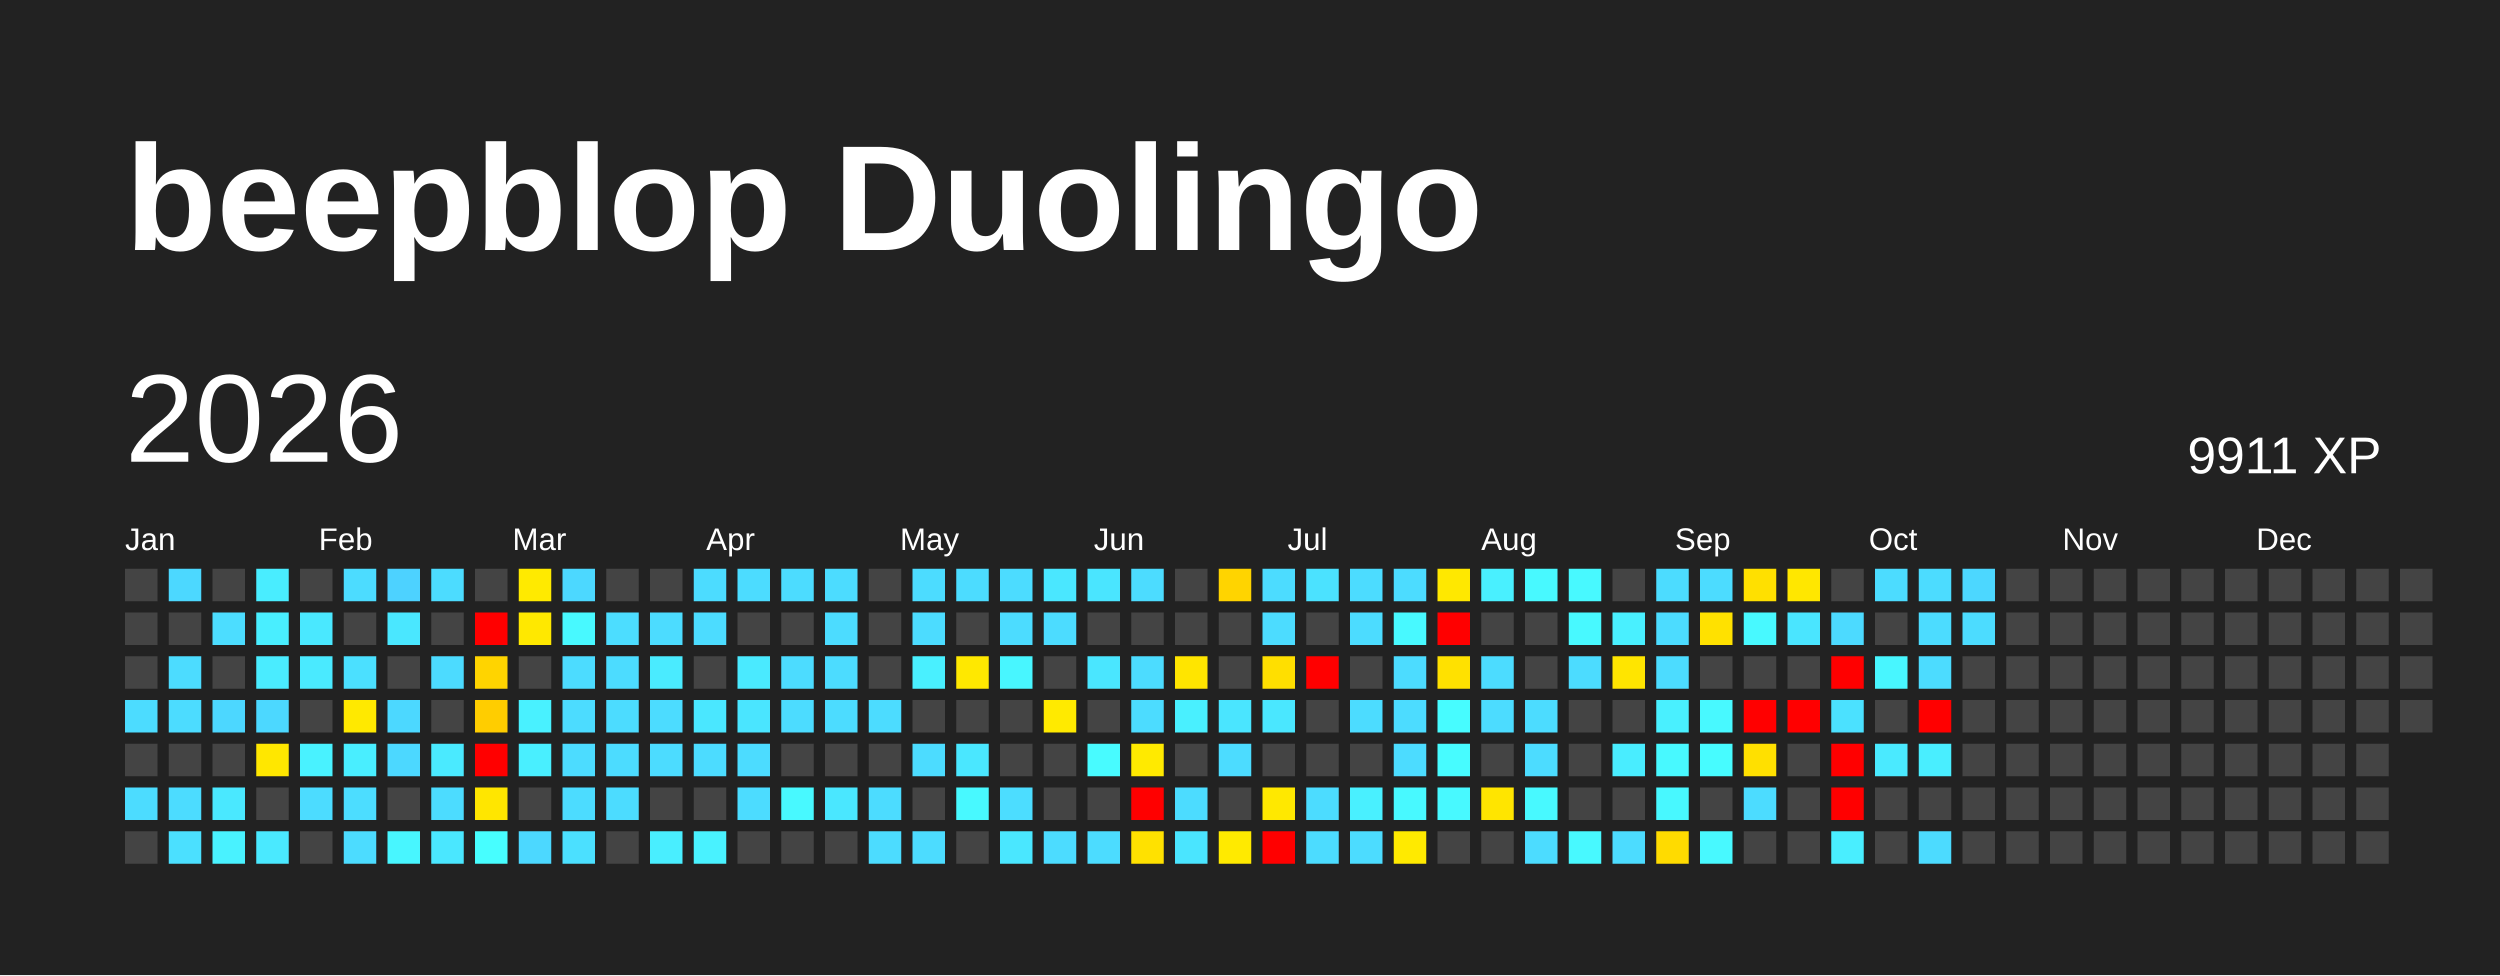
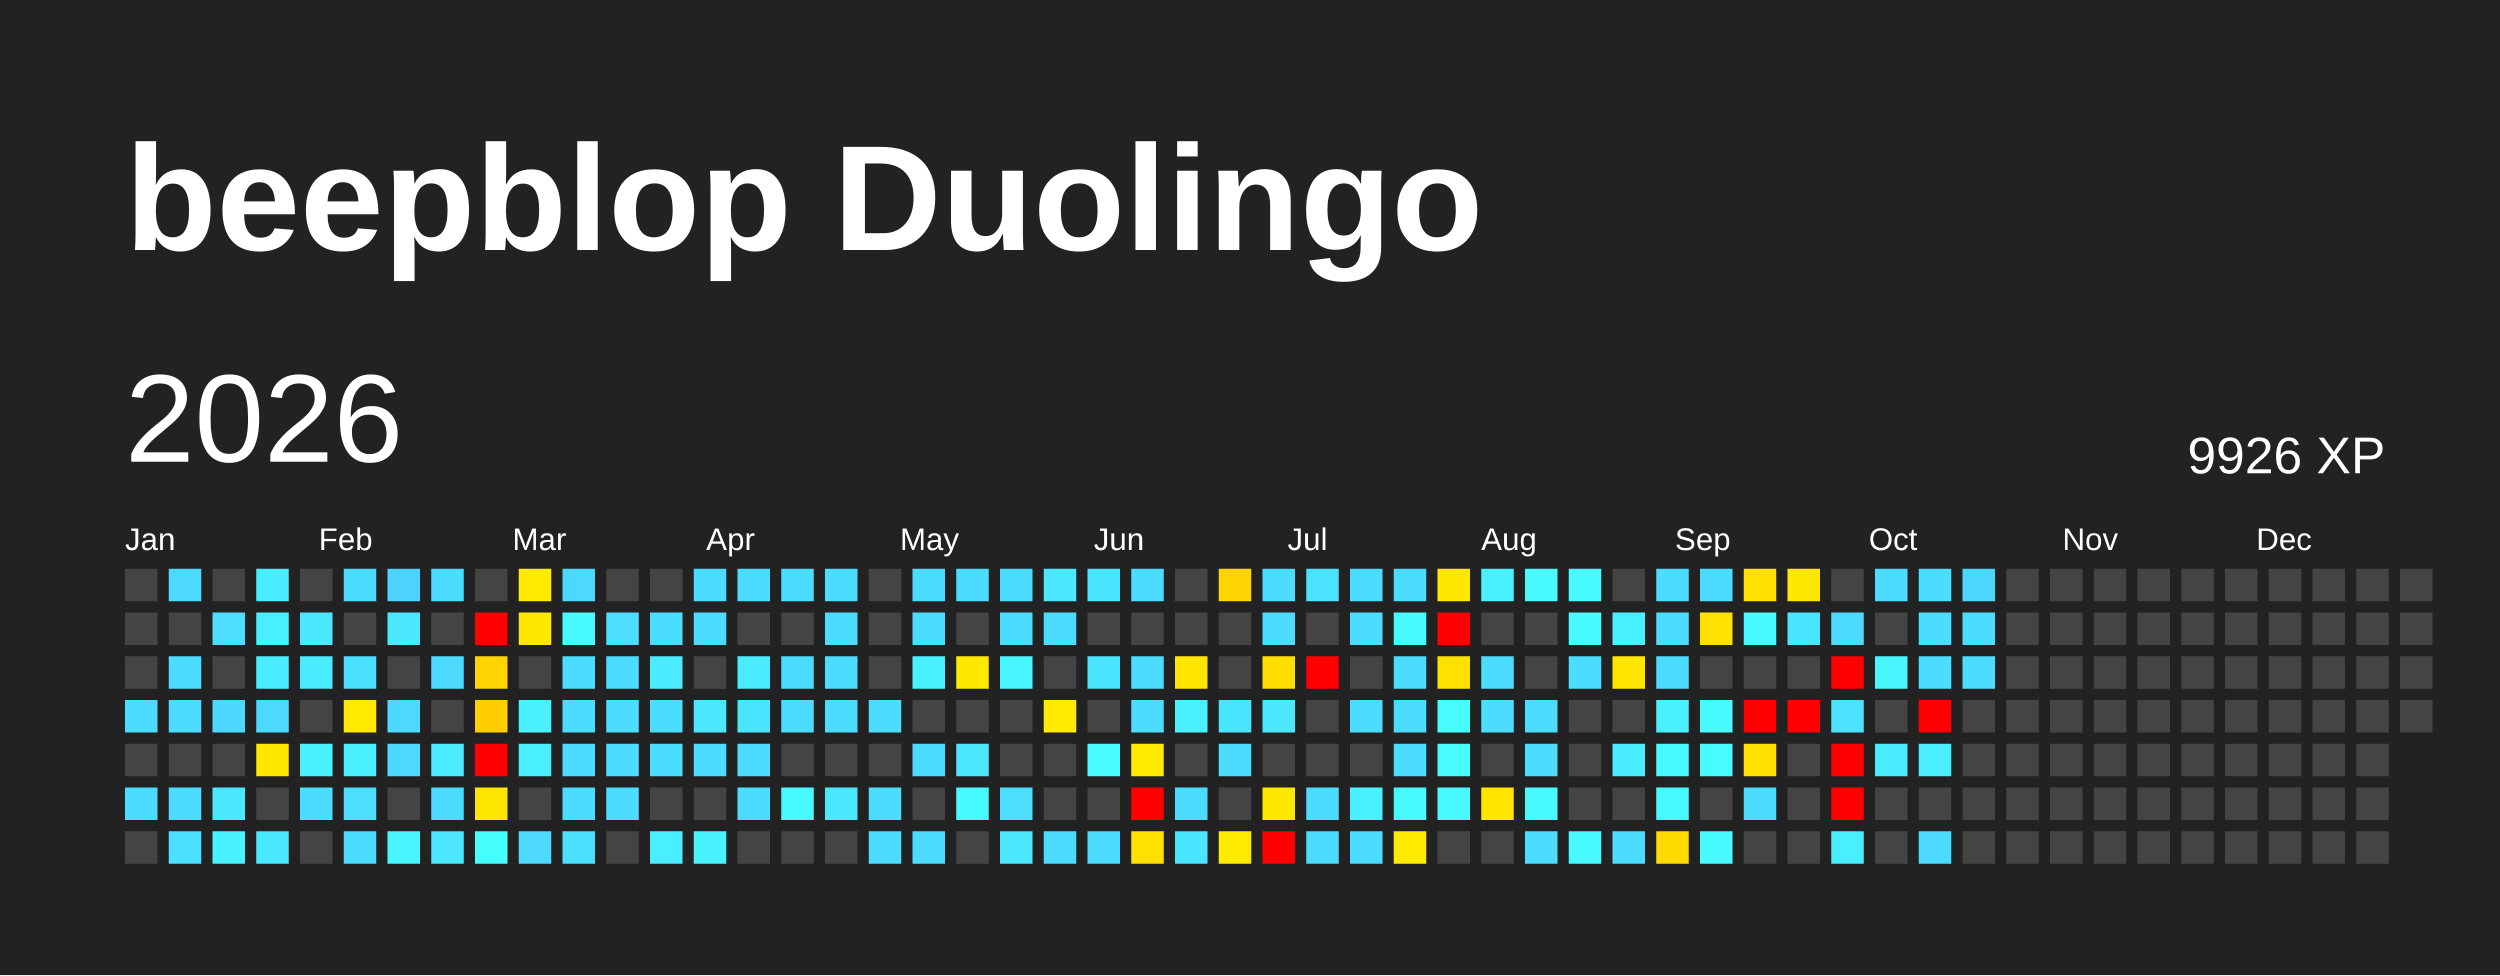
<svg xmlns="http://www.w3.org/2000/svg" baseProfile="full" height="78mm" version="1.1" viewBox="0,0,200,78" width="200mm">
  <defs />
  <rect fill="#222222" height="78" width="200" x="0" y="0" />
  <text fill="#FFFFFF" style="font-size:12px; font-family:Arial; font-weight:bold;" x="10" y="20">beepblop Duolingo</text>
  <text dominant-baseline="hanging" fill="#FFFFFF" style="font-size:10.0px; font-family:Arial;" x="10" y="30">2026</text>
-   <text dominant-baseline="hanging" fill="#FFFFFF" style="font-size:4.125px; font-family:Arial;" x="175" y="35">9911 XP</text>
+   <text dominant-baseline="hanging" fill="#FFFFFF" style="font-size:4.125px; font-family:Arial;" x="175" y="35">9926 XP</text>
  <text fill="#FFFFFF" style="font-size:2.5px; font-family:Arial" x="10.0" y="44">Jan</text>
  <text fill="#FFFFFF" style="font-size:2.5px; font-family:Arial" x="25.5" y="44">Feb</text>
  <text fill="#FFFFFF" style="font-size:2.5px; font-family:Arial" x="41.0" y="44">Mar</text>
  <text fill="#FFFFFF" style="font-size:2.5px; font-family:Arial" x="56.5" y="44">Apr</text>
  <text fill="#FFFFFF" style="font-size:2.5px; font-family:Arial" x="72.0" y="44">May</text>
  <text fill="#FFFFFF" style="font-size:2.5px; font-family:Arial" x="87.5" y="44">Jun</text>
  <text fill="#FFFFFF" style="font-size:2.5px; font-family:Arial" x="103.0" y="44">Jul</text>
  <text fill="#FFFFFF" style="font-size:2.5px; font-family:Arial" x="118.5" y="44">Aug</text>
  <text fill="#FFFFFF" style="font-size:2.5px; font-family:Arial" x="134.0" y="44">Sep</text>
  <text fill="#FFFFFF" style="font-size:2.5px; font-family:Arial" x="149.5" y="44">Oct</text>
  <text fill="#FFFFFF" style="font-size:2.5px; font-family:Arial" x="165.0" y="44">Nov</text>
  <text fill="#FFFFFF" style="font-size:2.5px; font-family:Arial" x="180.5" y="44">Dec</text>
  <rect fill="#444444" height="2.6" width="2.6" x="10.0" y="45.5" />
  <rect fill="#444444" height="2.6" width="2.6" x="10.0" y="49.0" />
  <rect fill="#444444" height="2.6" width="2.6" x="10.0" y="52.5" />
  <rect fill="#4cdcff" height="2.6" width="2.6" x="10.0" y="56.0" />
  <rect fill="#444444" height="2.6" width="2.6" x="10.0" y="59.5" />
  <rect fill="#4cdcff" height="2.6" width="2.6" x="10.0" y="63.0" />
  <rect fill="#444444" height="2.6" width="2.6" x="10.0" y="66.5" />
  <rect fill="#4cd8ff" height="2.6" width="2.6" x="13.5" y="45.5" />
  <rect fill="#444444" height="2.6" width="2.6" x="13.5" y="49.0" />
  <rect fill="#4cdcff" height="2.6" width="2.6" x="13.5" y="52.5" />
  <rect fill="#4cdcff" height="2.6" width="2.6" x="13.5" y="56.0" />
  <rect fill="#444444" height="2.6" width="2.6" x="13.5" y="59.5" />
  <rect fill="#4cdcff" height="2.6" width="2.6" x="13.5" y="63.0" />
  <rect fill="#4be0ff" height="2.6" width="2.6" x="13.5" y="66.5" />
  <rect fill="#444444" height="2.6" width="2.6" x="17.0" y="45.5" />
  <rect fill="#4cddff" height="2.6" width="2.6" x="17.0" y="49.0" />
  <rect fill="#444444" height="2.6" width="2.6" x="17.0" y="52.5" />
  <rect fill="#4cd7ff" height="2.6" width="2.6" x="17.0" y="56.0" />
  <rect fill="#444444" height="2.6" width="2.6" x="17.0" y="59.5" />
  <rect fill="#4ae8ff" height="2.6" width="2.6" x="17.0" y="63.0" />
  <rect fill="#49f2ff" height="2.6" width="2.6" x="17.0" y="66.5" />
  <rect fill="#49edff" height="2.6" width="2.6" x="20.5" y="45.5" />
  <rect fill="#49eeff" height="2.6" width="2.6" x="20.5" y="49.0" />
  <rect fill="#4aecff" height="2.6" width="2.6" x="20.5" y="52.5" />
  <rect fill="#4cd8ff" height="2.6" width="2.6" x="20.5" y="56.0" />
  <rect fill="#ffe700" height="2.6" width="2.6" x="20.5" y="59.5" />
  <rect fill="#444444" height="2.6" width="2.6" x="20.5" y="63.0" />
  <rect fill="#4ae9ff" height="2.6" width="2.6" x="20.5" y="66.5" />
  <rect fill="#444444" height="2.6" width="2.6" x="24.0" y="45.5" />
  <rect fill="#4ae8ff" height="2.6" width="2.6" x="24.0" y="49.0" />
  <rect fill="#4aeaff" height="2.6" width="2.6" x="24.0" y="52.5" />
  <rect fill="#444444" height="2.6" width="2.6" x="24.0" y="56.0" />
  <rect fill="#49f2ff" height="2.6" width="2.6" x="24.0" y="59.5" />
  <rect fill="#4cdcff" height="2.6" width="2.6" x="24.0" y="63.0" />
  <rect fill="#444444" height="2.6" width="2.6" x="24.0" y="66.5" />
  <rect fill="#4cdcff" height="2.6" width="2.6" x="27.5" y="45.5" />
  <rect fill="#444444" height="2.6" width="2.6" x="27.5" y="49.0" />
  <rect fill="#4be0ff" height="2.6" width="2.6" x="27.5" y="52.5" />
  <rect fill="#ffe900" height="2.6" width="2.6" x="27.5" y="56.0" />
  <rect fill="#49eeff" height="2.6" width="2.6" x="27.5" y="59.5" />
  <rect fill="#4cddff" height="2.6" width="2.6" x="27.5" y="63.0" />
  <rect fill="#4cdcff" height="2.6" width="2.6" x="27.5" y="66.5" />
  <rect fill="#4dd2ff" height="2.6" width="2.6" x="31.0" y="45.5" />
  <rect fill="#4ae7ff" height="2.6" width="2.6" x="31.0" y="49.0" />
  <rect fill="#444444" height="2.6" width="2.6" x="31.0" y="52.5" />
  <rect fill="#4cd8ff" height="2.6" width="2.6" x="31.0" y="56.0" />
  <rect fill="#4cd8ff" height="2.6" width="2.6" x="31.0" y="59.5" />
  <rect fill="#444444" height="2.6" width="2.6" x="31.0" y="63.0" />
  <rect fill="#48f6ff" height="2.6" width="2.6" x="31.0" y="66.5" />
  <rect fill="#4cdcff" height="2.6" width="2.6" x="34.5" y="45.5" />
  <rect fill="#444444" height="2.6" width="2.6" x="34.5" y="49.0" />
  <rect fill="#4cdbff" height="2.6" width="2.6" x="34.5" y="52.5" />
  <rect fill="#444444" height="2.6" width="2.6" x="34.5" y="56.0" />
  <rect fill="#4aeaff" height="2.6" width="2.6" x="34.5" y="59.5" />
  <rect fill="#4cdcff" height="2.6" width="2.6" x="34.5" y="63.0" />
  <rect fill="#4ae7ff" height="2.6" width="2.6" x="34.5" y="66.5" />
  <rect fill="#444444" height="2.6" width="2.6" x="38.0" y="45.5" />
  <rect fill="red" height="2.6" width="2.6" x="38.0" y="49.0" />
  <rect fill="#ffd400" height="2.6" width="2.6" x="38.0" y="52.5" />
  <rect fill="#ffcd00" height="2.6" width="2.6" x="38.0" y="56.0" />
  <rect fill="red" height="2.6" width="2.6" x="38.0" y="59.5" />
  <rect fill="#ffe600" height="2.6" width="2.6" x="38.0" y="63.0" />
  <rect fill="#47feff" height="2.6" width="2.6" x="38.0" y="66.5" />
  <rect fill="#ffea00" height="2.6" width="2.6" x="41.5" y="45.5" />
  <rect fill="#ffe800" height="2.6" width="2.6" x="41.5" y="49.0" />
  <rect fill="#444444" height="2.6" width="2.6" x="41.5" y="52.5" />
  <rect fill="#49f1ff" height="2.6" width="2.6" x="41.5" y="56.0" />
  <rect fill="#49efff" height="2.6" width="2.6" x="41.5" y="59.5" />
  <rect fill="#444444" height="2.6" width="2.6" x="41.5" y="63.0" />
  <rect fill="#4cd8ff" height="2.6" width="2.6" x="41.5" y="66.5" />
  <rect fill="#4cd8ff" height="2.6" width="2.6" x="45.0" y="45.5" />
  <rect fill="#48f9ff" height="2.6" width="2.6" x="45.0" y="49.0" />
  <rect fill="#4cdcff" height="2.6" width="2.6" x="45.0" y="52.5" />
  <rect fill="#4cdcff" height="2.6" width="2.6" x="45.0" y="56.0" />
  <rect fill="#4cdcff" height="2.6" width="2.6" x="45.0" y="59.5" />
  <rect fill="#4cdcff" height="2.6" width="2.6" x="45.0" y="63.0" />
  <rect fill="#4be0ff" height="2.6" width="2.6" x="45.0" y="66.5" />
  <rect fill="#444444" height="2.6" width="2.6" x="48.5" y="45.5" />
  <rect fill="#4cddff" height="2.6" width="2.6" x="48.5" y="49.0" />
  <rect fill="#4cdcff" height="2.6" width="2.6" x="48.5" y="52.5" />
  <rect fill="#4cdcff" height="2.6" width="2.6" x="48.5" y="56.0" />
  <rect fill="#4cdcff" height="2.6" width="2.6" x="48.5" y="59.5" />
  <rect fill="#4cdcff" height="2.6" width="2.6" x="48.5" y="63.0" />
  <rect fill="#444444" height="2.6" width="2.6" x="48.5" y="66.5" />
  <rect fill="#444444" height="2.6" width="2.6" x="52.0" y="45.5" />
  <rect fill="#4cdcff" height="2.6" width="2.6" x="52.0" y="49.0" />
  <rect fill="#4aebff" height="2.6" width="2.6" x="52.0" y="52.5" />
  <rect fill="#4cdcff" height="2.6" width="2.6" x="52.0" y="56.0" />
  <rect fill="#4cdcff" height="2.6" width="2.6" x="52.0" y="59.5" />
  <rect fill="#444444" height="2.6" width="2.6" x="52.0" y="63.0" />
  <rect fill="#49eeff" height="2.6" width="2.6" x="52.0" y="66.5" />
  <rect fill="#4cdcff" height="2.6" width="2.6" x="55.5" y="45.5" />
  <rect fill="#4cdcff" height="2.6" width="2.6" x="55.5" y="49.0" />
  <rect fill="#444444" height="2.6" width="2.6" x="55.5" y="52.5" />
  <rect fill="#4ae7ff" height="2.6" width="2.6" x="55.5" y="56.0" />
  <rect fill="#4cdcff" height="2.6" width="2.6" x="55.5" y="59.5" />
  <rect fill="#444444" height="2.6" width="2.6" x="55.5" y="63.0" />
  <rect fill="#49f2ff" height="2.6" width="2.6" x="55.5" y="66.5" />
  <rect fill="#4cdcff" height="2.6" width="2.6" x="59.0" y="45.5" />
  <rect fill="#444444" height="2.6" width="2.6" x="59.0" y="49.0" />
  <rect fill="#4aeaff" height="2.6" width="2.6" x="59.0" y="52.5" />
  <rect fill="#4ae5ff" height="2.6" width="2.6" x="59.0" y="56.0" />
  <rect fill="#4cdcff" height="2.6" width="2.6" x="59.0" y="59.5" />
  <rect fill="#4cdcff" height="2.6" width="2.6" x="59.0" y="63.0" />
  <rect fill="#444444" height="2.6" width="2.6" x="59.0" y="66.5" />
  <rect fill="#4cdcff" height="2.6" width="2.6" x="62.5" y="45.5" />
  <rect fill="#444444" height="2.6" width="2.6" x="62.5" y="49.0" />
  <rect fill="#4cdcff" height="2.6" width="2.6" x="62.5" y="52.5" />
  <rect fill="#4cdcff" height="2.6" width="2.6" x="62.5" y="56.0" />
  <rect fill="#444444" height="2.6" width="2.6" x="62.5" y="59.5" />
  <rect fill="#48f9ff" height="2.6" width="2.6" x="62.5" y="63.0" />
  <rect fill="#444444" height="2.6" width="2.6" x="62.5" y="66.5" />
  <rect fill="#4cdcff" height="2.6" width="2.6" x="66.0" y="45.5" />
  <rect fill="#4cdcff" height="2.6" width="2.6" x="66.0" y="49.0" />
  <rect fill="#4cdcff" height="2.6" width="2.6" x="66.0" y="52.5" />
  <rect fill="#4cdcff" height="2.6" width="2.6" x="66.0" y="56.0" />
  <rect fill="#444444" height="2.6" width="2.6" x="66.0" y="59.5" />
  <rect fill="#4ae7ff" height="2.6" width="2.6" x="66.0" y="63.0" />
  <rect fill="#444444" height="2.6" width="2.6" x="66.0" y="66.5" />
  <rect fill="#444444" height="2.6" width="2.6" x="69.5" y="45.5" />
  <rect fill="#444444" height="2.6" width="2.6" x="69.5" y="49.0" />
  <rect fill="#444444" height="2.6" width="2.6" x="69.5" y="52.5" />
  <rect fill="#4cdcff" height="2.6" width="2.6" x="69.5" y="56.0" />
  <rect fill="#444444" height="2.6" width="2.6" x="69.5" y="59.5" />
  <rect fill="#4cdcff" height="2.6" width="2.6" x="69.5" y="63.0" />
  <rect fill="#4cdcff" height="2.6" width="2.6" x="69.5" y="66.5" />
  <rect fill="#4cdcff" height="2.6" width="2.6" x="73.0" y="45.5" />
  <rect fill="#4cdcff" height="2.6" width="2.6" x="73.0" y="49.0" />
  <rect fill="#49f0ff" height="2.6" width="2.6" x="73.0" y="52.5" />
  <rect fill="#444444" height="2.6" width="2.6" x="73.0" y="56.0" />
  <rect fill="#4cdcff" height="2.6" width="2.6" x="73.0" y="59.5" />
  <rect fill="#444444" height="2.6" width="2.6" x="73.0" y="63.0" />
  <rect fill="#4cdcff" height="2.6" width="2.6" x="73.0" y="66.5" />
  <rect fill="#4cdcff" height="2.6" width="2.6" x="76.5" y="45.5" />
  <rect fill="#444444" height="2.6" width="2.6" x="76.5" y="49.0" />
  <rect fill="#ffe800" height="2.6" width="2.6" x="76.5" y="52.5" />
  <rect fill="#444444" height="2.6" width="2.6" x="76.5" y="56.0" />
  <rect fill="#4ae7ff" height="2.6" width="2.6" x="76.5" y="59.5" />
  <rect fill="#48f9ff" height="2.6" width="2.6" x="76.5" y="63.0" />
  <rect fill="#444444" height="2.6" width="2.6" x="76.5" y="66.5" />
  <rect fill="#4cdcff" height="2.6" width="2.6" x="80.0" y="45.5" />
  <rect fill="#4cdcff" height="2.6" width="2.6" x="80.0" y="49.0" />
  <rect fill="#48f6ff" height="2.6" width="2.6" x="80.0" y="52.5" />
  <rect fill="#444444" height="2.6" width="2.6" x="80.0" y="56.0" />
  <rect fill="#444444" height="2.6" width="2.6" x="80.0" y="59.5" />
  <rect fill="#4cddff" height="2.6" width="2.6" x="80.0" y="63.0" />
  <rect fill="#4ae7ff" height="2.6" width="2.6" x="80.0" y="66.5" />
  <rect fill="#4ae7ff" height="2.6" width="2.6" x="83.5" y="45.5" />
  <rect fill="#4cdcff" height="2.6" width="2.6" x="83.5" y="49.0" />
  <rect fill="#444444" height="2.6" width="2.6" x="83.5" y="52.5" />
  <rect fill="#ffea00" height="2.6" width="2.6" x="83.5" y="56.0" />
  <rect fill="#444444" height="2.6" width="2.6" x="83.5" y="59.5" />
  <rect fill="#444444" height="2.6" width="2.6" x="83.5" y="63.0" />
  <rect fill="#4cdcff" height="2.6" width="2.6" x="83.5" y="66.5" />
  <rect fill="#4ae5ff" height="2.6" width="2.6" x="87.0" y="45.5" />
  <rect fill="#444444" height="2.6" width="2.6" x="87.0" y="49.0" />
  <rect fill="#4ae6ff" height="2.6" width="2.6" x="87.0" y="52.5" />
  <rect fill="#444444" height="2.6" width="2.6" x="87.0" y="56.0" />
  <rect fill="#48fbff" height="2.6" width="2.6" x="87.0" y="59.5" />
  <rect fill="#444444" height="2.6" width="2.6" x="87.0" y="63.0" />
  <rect fill="#4cdcff" height="2.6" width="2.6" x="87.0" y="66.5" />
  <rect fill="#4cdcff" height="2.6" width="2.6" x="90.5" y="45.5" />
  <rect fill="#444444" height="2.6" width="2.6" x="90.5" y="49.0" />
  <rect fill="#4cdcff" height="2.6" width="2.6" x="90.5" y="52.5" />
  <rect fill="#4cdcff" height="2.6" width="2.6" x="90.5" y="56.0" />
  <rect fill="#ffea00" height="2.6" width="2.6" x="90.5" y="59.5" />
  <rect fill="red" height="2.6" width="2.6" x="90.5" y="63.0" />
  <rect fill="#ffe100" height="2.6" width="2.6" x="90.5" y="66.5" />
  <rect fill="#444444" height="2.6" width="2.6" x="94.0" y="45.5" />
  <rect fill="#444444" height="2.6" width="2.6" x="94.0" y="49.0" />
  <rect fill="#ffe500" height="2.6" width="2.6" x="94.0" y="52.5" />
  <rect fill="#49f0ff" height="2.6" width="2.6" x="94.0" y="56.0" />
  <rect fill="#444444" height="2.6" width="2.6" x="94.0" y="59.5" />
  <rect fill="#4cdcff" height="2.6" width="2.6" x="94.0" y="63.0" />
  <rect fill="#4ae5ff" height="2.6" width="2.6" x="94.0" y="66.5" />
  <rect fill="#ffd400" height="2.6" width="2.6" x="97.5" y="45.5" />
  <rect fill="#444444" height="2.6" width="2.6" x="97.5" y="49.0" />
  <rect fill="#444444" height="2.6" width="2.6" x="97.5" y="52.5" />
  <rect fill="#4ae5ff" height="2.6" width="2.6" x="97.5" y="56.0" />
  <rect fill="#4cdcff" height="2.6" width="2.6" x="97.5" y="59.5" />
  <rect fill="#444444" height="2.6" width="2.6" x="97.5" y="63.0" />
  <rect fill="#ffea00" height="2.6" width="2.6" x="97.5" y="66.5" />
  <rect fill="#4cdcff" height="2.6" width="2.6" x="101.0" y="45.5" />
  <rect fill="#4cdcff" height="2.6" width="2.6" x="101.0" y="49.0" />
  <rect fill="#ffdf00" height="2.6" width="2.6" x="101.0" y="52.5" />
  <rect fill="#4ae7ff" height="2.6" width="2.6" x="101.0" y="56.0" />
  <rect fill="#444444" height="2.6" width="2.6" x="101.0" y="59.5" />
  <rect fill="#ffe800" height="2.6" width="2.6" x="101.0" y="63.0" />
  <rect fill="red" height="2.6" width="2.6" x="101.0" y="66.5" />
  <rect fill="#4be2ff" height="2.6" width="2.6" x="104.5" y="45.5" />
  <rect fill="#444444" height="2.6" width="2.6" x="104.5" y="49.0" />
  <rect fill="red" height="2.6" width="2.6" x="104.5" y="52.5" />
  <rect fill="#444444" height="2.6" width="2.6" x="104.5" y="56.0" />
  <rect fill="#444444" height="2.6" width="2.6" x="104.5" y="59.5" />
  <rect fill="#4cdcff" height="2.6" width="2.6" x="104.5" y="63.0" />
  <rect fill="#4cdcff" height="2.6" width="2.6" x="104.5" y="66.5" />
  <rect fill="#4cdcff" height="2.6" width="2.6" x="108.0" y="45.5" />
  <rect fill="#4cdcff" height="2.6" width="2.6" x="108.0" y="49.0" />
  <rect fill="#444444" height="2.6" width="2.6" x="108.0" y="52.5" />
  <rect fill="#4cdcff" height="2.6" width="2.6" x="108.0" y="56.0" />
  <rect fill="#444444" height="2.6" width="2.6" x="108.0" y="59.5" />
  <rect fill="#49f0ff" height="2.6" width="2.6" x="108.0" y="63.0" />
  <rect fill="#4cdcff" height="2.6" width="2.6" x="108.0" y="66.5" />
  <rect fill="#4cdcff" height="2.6" width="2.6" x="111.5" y="45.5" />
  <rect fill="#48f9ff" height="2.6" width="2.6" x="111.5" y="49.0" />
  <rect fill="#4cdcff" height="2.6" width="2.6" x="111.5" y="52.5" />
  <rect fill="#4cdcff" height="2.6" width="2.6" x="111.5" y="56.0" />
  <rect fill="#4cdcff" height="2.6" width="2.6" x="111.5" y="59.5" />
  <rect fill="#48f9ff" height="2.6" width="2.6" x="111.5" y="63.0" />
  <rect fill="#ffea00" height="2.6" width="2.6" x="111.5" y="66.5" />
  <rect fill="#ffe800" height="2.6" width="2.6" x="115.0" y="45.5" />
  <rect fill="red" height="2.6" width="2.6" x="115.0" y="49.0" />
  <rect fill="#ffe100" height="2.6" width="2.6" x="115.0" y="52.5" />
  <rect fill="#47fcff" height="2.6" width="2.6" x="115.0" y="56.0" />
  <rect fill="#47fcff" height="2.6" width="2.6" x="115.0" y="59.5" />
  <rect fill="#48f9ff" height="2.6" width="2.6" x="115.0" y="63.0" />
  <rect fill="#444444" height="2.6" width="2.6" x="115.0" y="66.5" />
  <rect fill="#49f0ff" height="2.6" width="2.6" x="118.5" y="45.5" />
  <rect fill="#444444" height="2.6" width="2.6" x="118.5" y="49.0" />
  <rect fill="#4cdcff" height="2.6" width="2.6" x="118.5" y="52.5" />
  <rect fill="#4cdcff" height="2.6" width="2.6" x="118.5" y="56.0" />
  <rect fill="#444444" height="2.6" width="2.6" x="118.5" y="59.5" />
  <rect fill="#ffe500" height="2.6" width="2.6" x="118.5" y="63.0" />
  <rect fill="#444444" height="2.6" width="2.6" x="118.5" y="66.5" />
  <rect fill="#48f9ff" height="2.6" width="2.6" x="122.0" y="45.5" />
  <rect fill="#444444" height="2.6" width="2.6" x="122.0" y="49.0" />
  <rect fill="#444444" height="2.6" width="2.6" x="122.0" y="52.5" />
  <rect fill="#4cdcff" height="2.6" width="2.6" x="122.0" y="56.0" />
  <rect fill="#4cdcff" height="2.6" width="2.6" x="122.0" y="59.5" />
  <rect fill="#48f9ff" height="2.6" width="2.6" x="122.0" y="63.0" />
  <rect fill="#4cdcff" height="2.6" width="2.6" x="122.0" y="66.5" />
  <rect fill="#48f9ff" height="2.6" width="2.6" x="125.5" y="45.5" />
  <rect fill="#48f9ff" height="2.6" width="2.6" x="125.5" y="49.0" />
  <rect fill="#4cdcff" height="2.6" width="2.6" x="125.5" y="52.5" />
  <rect fill="#444444" height="2.6" width="2.6" x="125.5" y="56.0" />
  <rect fill="#444444" height="2.6" width="2.6" x="125.5" y="59.5" />
  <rect fill="#444444" height="2.6" width="2.6" x="125.5" y="63.0" />
  <rect fill="#48f9ff" height="2.6" width="2.6" x="125.5" y="66.5" />
  <rect fill="#444444" height="2.6" width="2.6" x="129.0" y="45.5" />
  <rect fill="#49f0ff" height="2.6" width="2.6" x="129.0" y="49.0" />
  <rect fill="#ffe500" height="2.6" width="2.6" x="129.0" y="52.5" />
  <rect fill="#444444" height="2.6" width="2.6" x="129.0" y="56.0" />
  <rect fill="#49edff" height="2.6" width="2.6" x="129.0" y="59.5" />
  <rect fill="#444444" height="2.6" width="2.6" x="129.0" y="63.0" />
  <rect fill="#4cdcff" height="2.6" width="2.6" x="129.0" y="66.5" />
  <rect fill="#4cdcff" height="2.6" width="2.6" x="132.5" y="45.5" />
  <rect fill="#4cdcff" height="2.6" width="2.6" x="132.5" y="49.0" />
  <rect fill="#4cdcff" height="2.6" width="2.6" x="132.5" y="52.5" />
  <rect fill="#49f0ff" height="2.6" width="2.6" x="132.5" y="56.0" />
  <rect fill="#48f9ff" height="2.6" width="2.6" x="132.5" y="59.5" />
  <rect fill="#48f8ff" height="2.6" width="2.6" x="132.5" y="63.0" />
  <rect fill="#ffdb00" height="2.6" width="2.6" x="132.5" y="66.5" />
  <rect fill="#4cdcff" height="2.6" width="2.6" x="136.0" y="45.5" />
  <rect fill="#ffe100" height="2.6" width="2.6" x="136.0" y="49.0" />
  <rect fill="#444444" height="2.6" width="2.6" x="136.0" y="52.5" />
  <rect fill="#48f9ff" height="2.6" width="2.6" x="136.0" y="56.0" />
  <rect fill="#47fcff" height="2.6" width="2.6" x="136.0" y="59.5" />
  <rect fill="#444444" height="2.6" width="2.6" x="136.0" y="63.0" />
  <rect fill="#48f9ff" height="2.6" width="2.6" x="136.0" y="66.5" />
  <rect fill="#ffe000" height="2.6" width="2.6" x="139.5" y="45.5" />
  <rect fill="#48f9ff" height="2.6" width="2.6" x="139.5" y="49.0" />
  <rect fill="#444444" height="2.6" width="2.6" x="139.5" y="52.5" />
  <rect fill="red" height="2.6" width="2.6" x="139.5" y="56.0" />
  <rect fill="#ffe000" height="2.6" width="2.6" x="139.5" y="59.5" />
  <rect fill="#4cdcff" height="2.6" width="2.6" x="139.5" y="63.0" />
  <rect fill="#444444" height="2.6" width="2.6" x="139.5" y="66.5" />
  <rect fill="#ffe700" height="2.6" width="2.6" x="143.0" y="45.5" />
  <rect fill="#4ae5ff" height="2.6" width="2.6" x="143.0" y="49.0" />
  <rect fill="#444444" height="2.6" width="2.6" x="143.0" y="52.5" />
  <rect fill="red" height="2.6" width="2.6" x="143.0" y="56.0" />
  <rect fill="#444444" height="2.6" width="2.6" x="143.0" y="59.5" />
  <rect fill="#444444" height="2.6" width="2.6" x="143.0" y="63.0" />
  <rect fill="#444444" height="2.6" width="2.6" x="143.0" y="66.5" />
  <rect fill="#444444" height="2.6" width="2.6" x="146.5" y="45.5" />
  <rect fill="#4cdaff" height="2.6" width="2.6" x="146.5" y="49.0" />
  <rect fill="red" height="2.6" width="2.6" x="146.5" y="52.5" />
  <rect fill="#4be1ff" height="2.6" width="2.6" x="146.5" y="56.0" />
  <rect fill="red" height="2.6" width="2.6" x="146.5" y="59.5" />
  <rect fill="red" height="2.6" width="2.6" x="146.5" y="63.0" />
  <rect fill="#49eeff" height="2.6" width="2.6" x="146.5" y="66.5" />
  <rect fill="#4cdcff" height="2.6" width="2.6" x="150.0" y="45.5" />
  <rect fill="#444444" height="2.6" width="2.6" x="150.0" y="49.0" />
  <rect fill="#48f6ff" height="2.6" width="2.6" x="150.0" y="52.5" />
  <rect fill="#444444" height="2.6" width="2.6" x="150.0" y="56.0" />
  <rect fill="#4aeaff" height="2.6" width="2.6" x="150.0" y="59.5" />
  <rect fill="#444444" height="2.6" width="2.6" x="150.0" y="63.0" />
  <rect fill="#444444" height="2.6" width="2.6" x="150.0" y="66.5" />
  <rect fill="#4cdcff" height="2.6" width="2.6" x="153.5" y="45.5" />
  <rect fill="#4cdcff" height="2.6" width="2.6" x="153.5" y="49.0" />
  <rect fill="#4cdcff" height="2.6" width="2.6" x="153.5" y="52.5" />
  <rect fill="red" height="2.6" width="2.6" x="153.5" y="56.0" />
  <rect fill="#49eeff" height="2.6" width="2.6" x="153.5" y="59.5" />
  <rect fill="#444444" height="2.6" width="2.6" x="153.5" y="63.0" />
  <rect fill="#4cdbff" height="2.6" width="2.6" x="153.5" y="66.5" />
  <rect fill="#4cd7ff" height="2.6" width="2.6" x="157.0" y="45.5" />
  <rect fill="#4cdcff" height="2.6" width="2.6" x="157.0" y="49.0" />
-   <rect fill="#444444" height="2.6" width="2.6" x="157.0" y="52.5" />
+   <rect fill="#4cdcff" height="2.6" width="2.6" x="157.0" y="52.5" />
  <rect fill="#444444" height="2.6" width="2.6" x="157.0" y="56.0" />
  <rect fill="#444444" height="2.6" width="2.6" x="157.0" y="59.5" />
  <rect fill="#444444" height="2.6" width="2.6" x="157.0" y="63.0" />
  <rect fill="#444444" height="2.6" width="2.6" x="157.0" y="66.5" />
  <rect fill="#444444" height="2.6" width="2.6" x="160.5" y="45.5" />
  <rect fill="#444444" height="2.6" width="2.6" x="160.5" y="49.0" />
  <rect fill="#444444" height="2.6" width="2.6" x="160.5" y="52.5" />
  <rect fill="#444444" height="2.6" width="2.6" x="160.5" y="56.0" />
  <rect fill="#444444" height="2.6" width="2.6" x="160.5" y="59.5" />
  <rect fill="#444444" height="2.6" width="2.6" x="160.5" y="63.0" />
  <rect fill="#444444" height="2.6" width="2.6" x="160.5" y="66.5" />
  <rect fill="#444444" height="2.6" width="2.6" x="164.0" y="45.5" />
  <rect fill="#444444" height="2.6" width="2.6" x="164.0" y="49.0" />
  <rect fill="#444444" height="2.6" width="2.6" x="164.0" y="52.5" />
  <rect fill="#444444" height="2.6" width="2.6" x="164.0" y="56.0" />
  <rect fill="#444444" height="2.6" width="2.6" x="164.0" y="59.5" />
  <rect fill="#444444" height="2.6" width="2.6" x="164.0" y="63.0" />
  <rect fill="#444444" height="2.6" width="2.6" x="164.0" y="66.5" />
  <rect fill="#444444" height="2.6" width="2.6" x="167.5" y="45.5" />
  <rect fill="#444444" height="2.6" width="2.6" x="167.5" y="49.0" />
  <rect fill="#444444" height="2.6" width="2.6" x="167.5" y="52.5" />
  <rect fill="#444444" height="2.6" width="2.6" x="167.5" y="56.0" />
  <rect fill="#444444" height="2.6" width="2.6" x="167.5" y="59.5" />
  <rect fill="#444444" height="2.6" width="2.6" x="167.5" y="63.0" />
  <rect fill="#444444" height="2.6" width="2.6" x="167.5" y="66.5" />
  <rect fill="#444444" height="2.6" width="2.6" x="171.0" y="45.5" />
  <rect fill="#444444" height="2.6" width="2.6" x="171.0" y="49.0" />
  <rect fill="#444444" height="2.6" width="2.6" x="171.0" y="52.5" />
  <rect fill="#444444" height="2.6" width="2.6" x="171.0" y="56.0" />
  <rect fill="#444444" height="2.6" width="2.6" x="171.0" y="59.5" />
  <rect fill="#444444" height="2.6" width="2.6" x="171.0" y="63.0" />
  <rect fill="#444444" height="2.6" width="2.6" x="171.0" y="66.5" />
  <rect fill="#444444" height="2.6" width="2.6" x="174.5" y="45.5" />
  <rect fill="#444444" height="2.6" width="2.6" x="174.5" y="49.0" />
  <rect fill="#444444" height="2.6" width="2.6" x="174.5" y="52.5" />
  <rect fill="#444444" height="2.6" width="2.6" x="174.5" y="56.0" />
  <rect fill="#444444" height="2.6" width="2.6" x="174.5" y="59.5" />
  <rect fill="#444444" height="2.6" width="2.6" x="174.5" y="63.0" />
  <rect fill="#444444" height="2.6" width="2.6" x="174.5" y="66.5" />
  <rect fill="#444444" height="2.6" width="2.6" x="178.0" y="45.5" />
  <rect fill="#444444" height="2.6" width="2.6" x="178.0" y="49.0" />
  <rect fill="#444444" height="2.6" width="2.6" x="178.0" y="52.5" />
  <rect fill="#444444" height="2.6" width="2.6" x="178.0" y="56.0" />
  <rect fill="#444444" height="2.6" width="2.6" x="178.0" y="59.5" />
  <rect fill="#444444" height="2.6" width="2.6" x="178.0" y="63.0" />
  <rect fill="#444444" height="2.6" width="2.6" x="178.0" y="66.5" />
  <rect fill="#444444" height="2.6" width="2.6" x="181.5" y="45.5" />
  <rect fill="#444444" height="2.6" width="2.6" x="181.5" y="49.0" />
  <rect fill="#444444" height="2.6" width="2.6" x="181.5" y="52.5" />
  <rect fill="#444444" height="2.6" width="2.6" x="181.5" y="56.0" />
  <rect fill="#444444" height="2.6" width="2.6" x="181.5" y="59.5" />
  <rect fill="#444444" height="2.6" width="2.6" x="181.5" y="63.0" />
  <rect fill="#444444" height="2.6" width="2.6" x="181.5" y="66.5" />
  <rect fill="#444444" height="2.6" width="2.6" x="185.0" y="45.5" />
  <rect fill="#444444" height="2.6" width="2.6" x="185.0" y="49.0" />
  <rect fill="#444444" height="2.6" width="2.6" x="185.0" y="52.5" />
  <rect fill="#444444" height="2.6" width="2.6" x="185.0" y="56.0" />
  <rect fill="#444444" height="2.6" width="2.6" x="185.0" y="59.5" />
  <rect fill="#444444" height="2.6" width="2.6" x="185.0" y="63.0" />
  <rect fill="#444444" height="2.6" width="2.6" x="185.0" y="66.5" />
  <rect fill="#444444" height="2.6" width="2.6" x="188.5" y="45.5" />
  <rect fill="#444444" height="2.6" width="2.6" x="188.5" y="49.0" />
  <rect fill="#444444" height="2.6" width="2.6" x="188.5" y="52.5" />
  <rect fill="#444444" height="2.6" width="2.6" x="188.5" y="56.0" />
  <rect fill="#444444" height="2.6" width="2.6" x="188.5" y="59.5" />
  <rect fill="#444444" height="2.6" width="2.6" x="188.5" y="63.0" />
  <rect fill="#444444" height="2.6" width="2.6" x="188.5" y="66.5" />
  <rect fill="#444444" height="2.6" width="2.6" x="192.0" y="45.5" />
  <rect fill="#444444" height="2.6" width="2.6" x="192.0" y="49.0" />
  <rect fill="#444444" height="2.6" width="2.6" x="192.0" y="52.5" />
  <rect fill="#444444" height="2.6" width="2.6" x="192.0" y="56.0" />
</svg>
